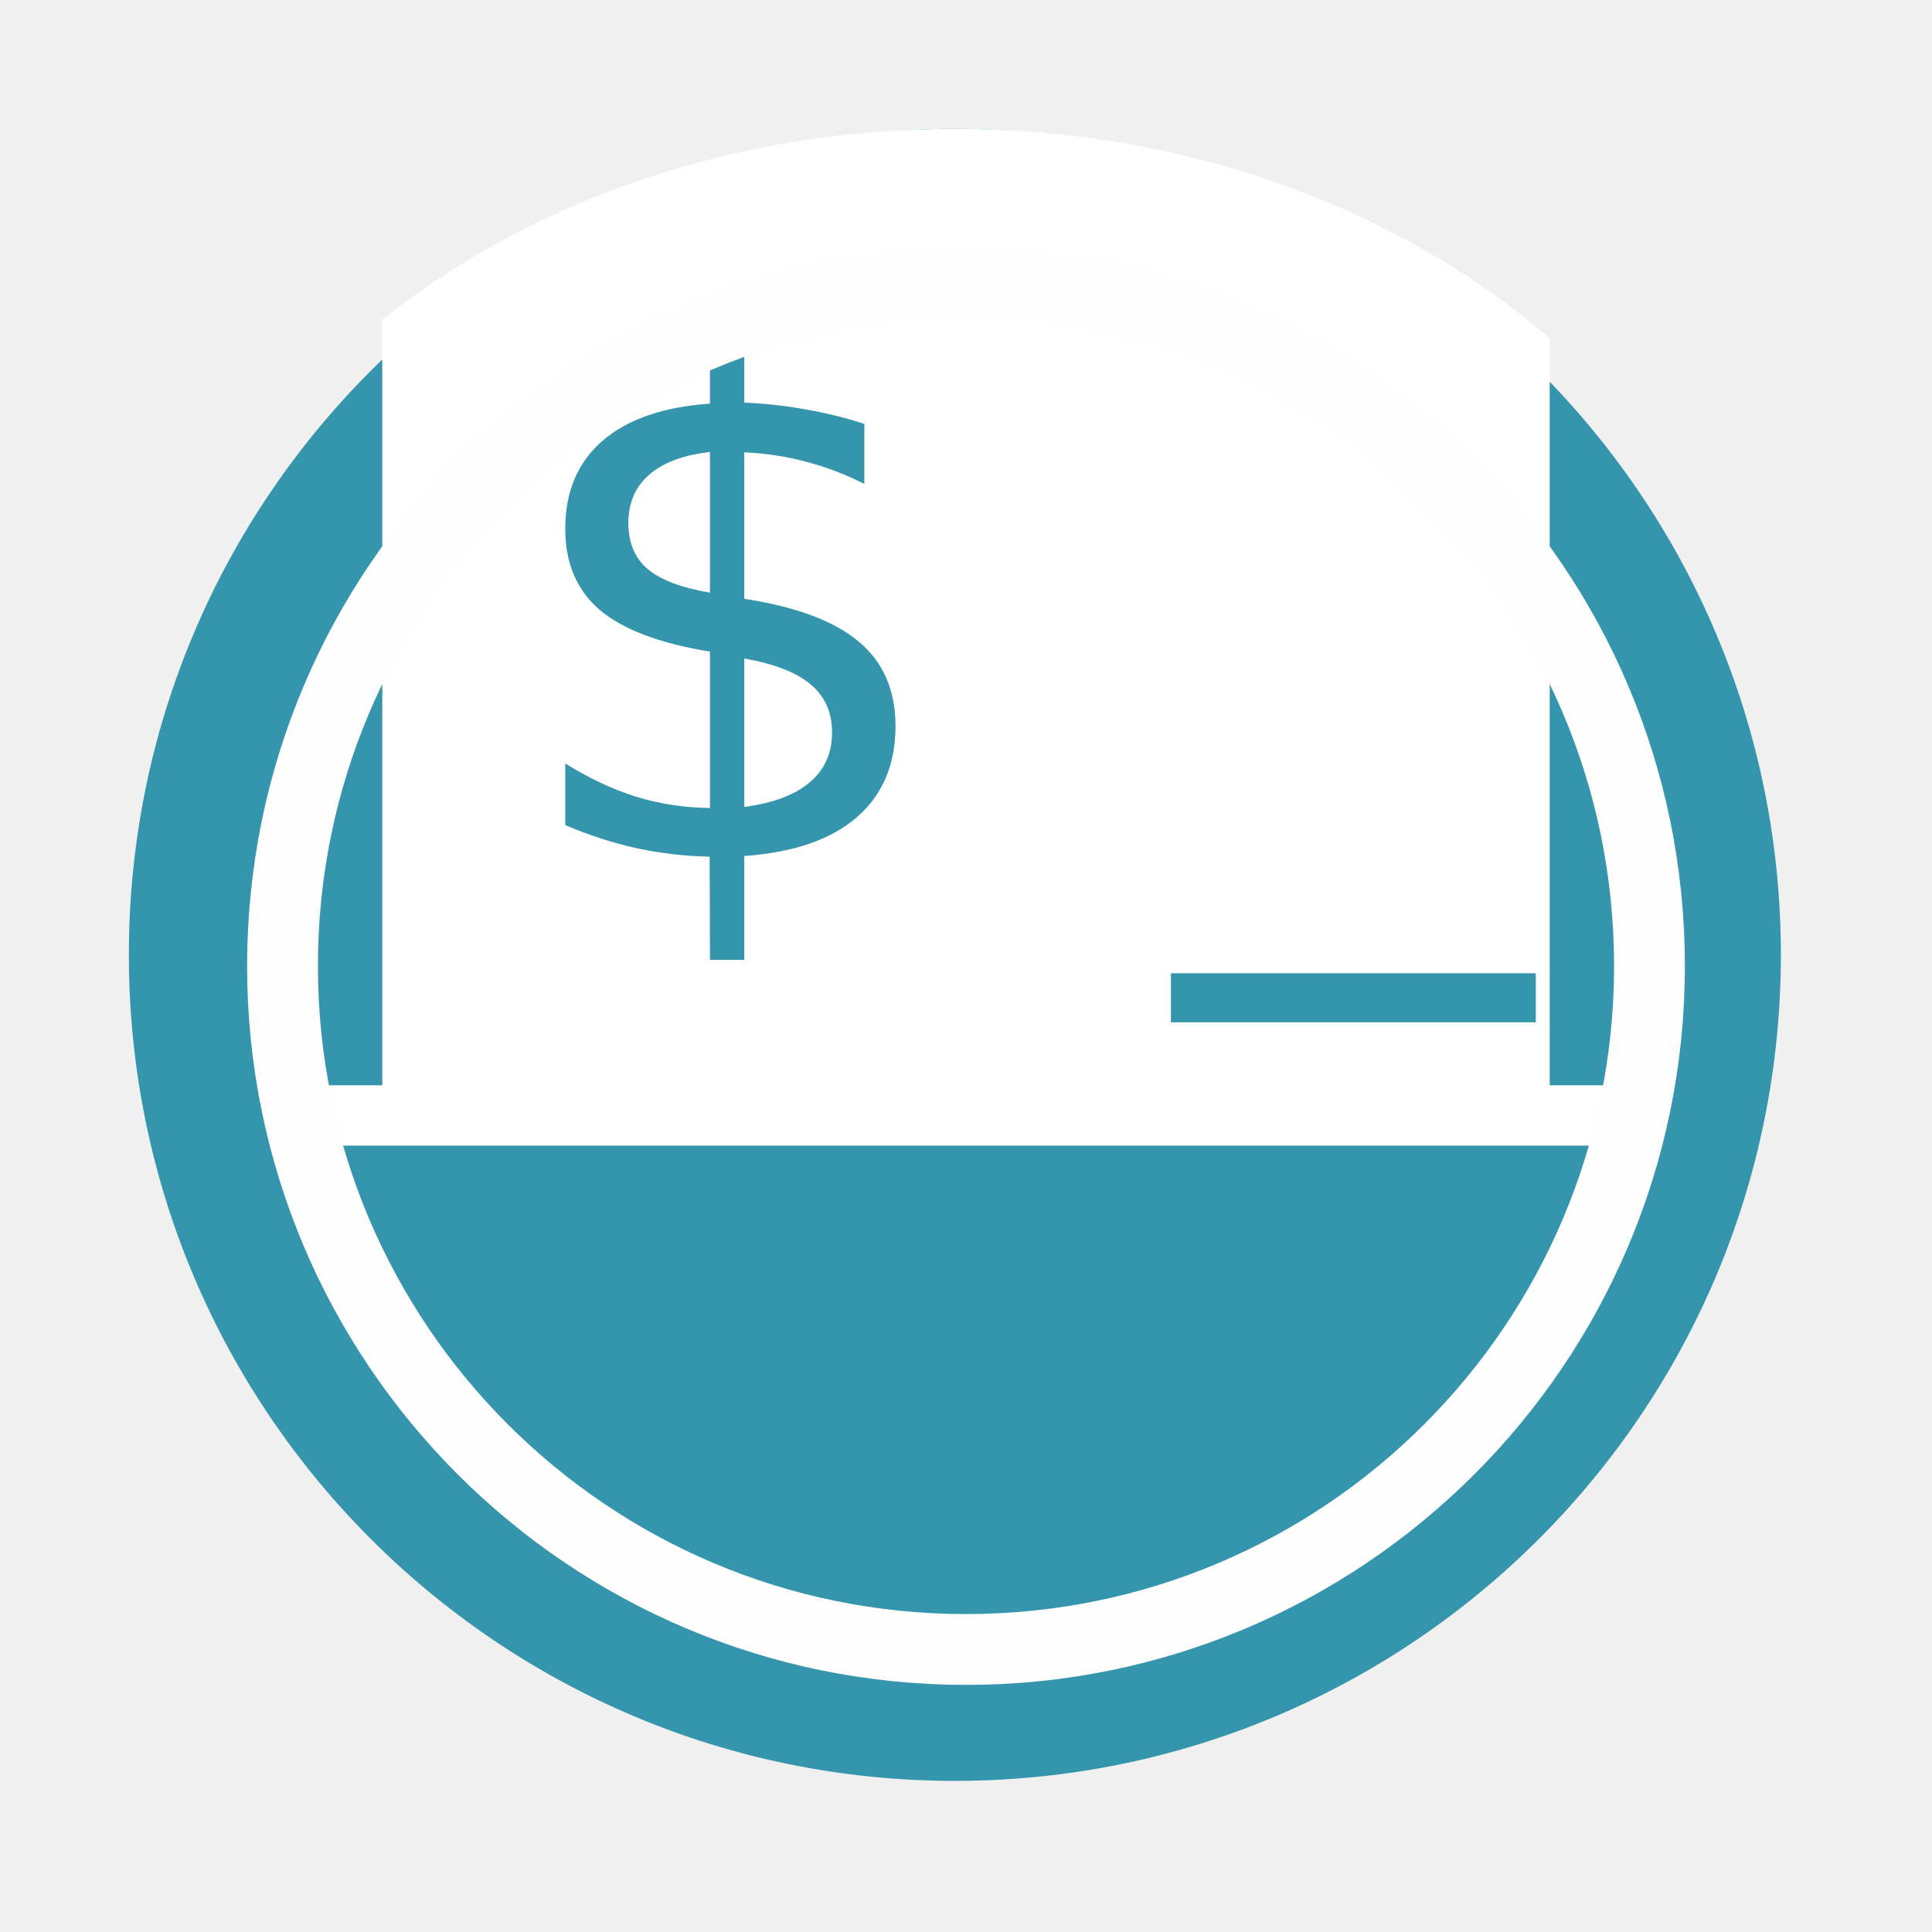
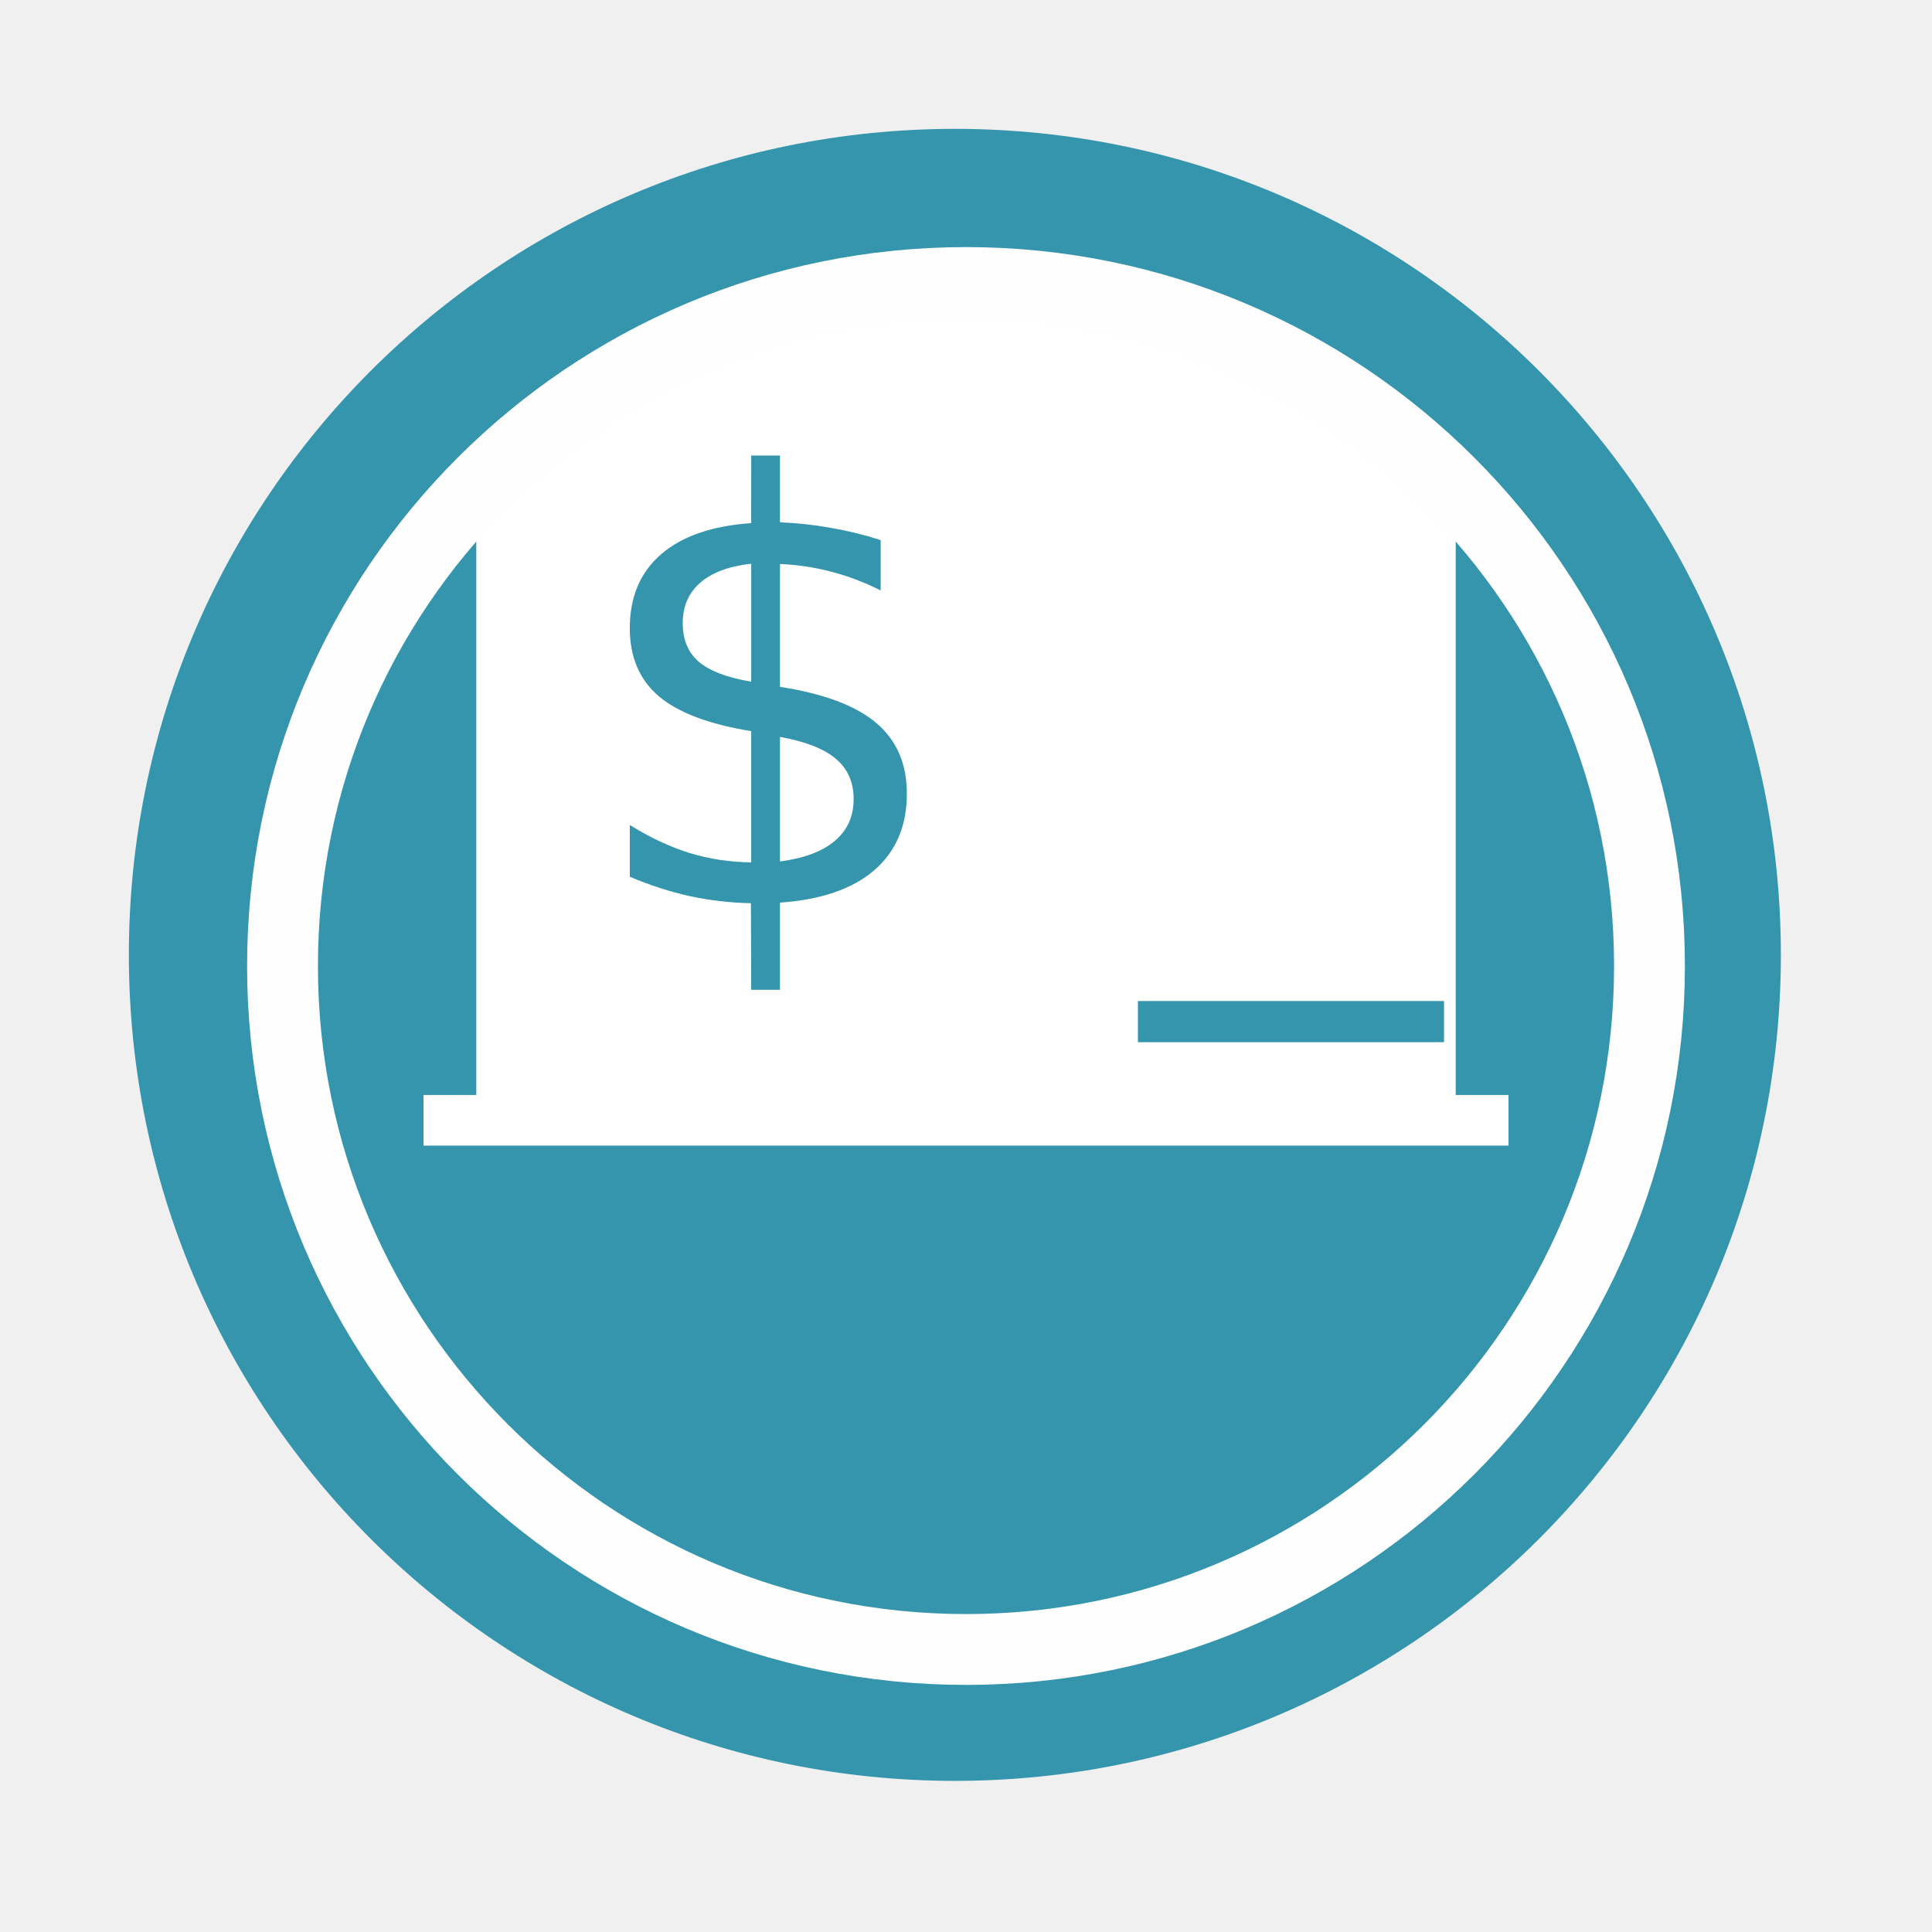
- <svg xmlns="http://www.w3.org/2000/svg" height="512" viewBox="0 0 512 512" width="512">
-   <path d="m471.95 253.05c0 120.9-98.01 218.9-218.9 218.9-120.9 0-218.9-98.01-218.9-218.9 0-120.9 98.01-218.9 218.9-218.9 120.9 0 218.9 98.01 218.9 218.9" fill="#3595ac" fill-rule="evenodd" />
-   <path d="m253.029 34.158v.002c-58.902 0-112.369 19.243-151.719 50.559v208.08h309.379v-203.17c-39.818-34.2-95.74-55.471-157.66-55.471zm-64.877 51.457h9.09v21.084c5.635.242 11.088.849 16.359 1.818 5.271.909 10.42 2.18 15.449 3.816v15.906c-5.029-2.545-10.209-4.515-15.541-5.908-5.271-1.394-10.693-2.211-16.268-2.453v38.807c13.754 2.121 23.872 5.906 30.355 11.359 6.483 5.453 9.725 12.906 9.725 22.357 0 10.24-3.454 18.33-10.361 24.268-6.847 5.877-16.753 9.269-29.719 10.178v27.539h-9.09l-.09-27.357c-6.362-.121-12.724-.847-19.086-2.18-6.362-1.394-12.753-3.455-19.176-6.182v-16.357c6.18 3.878 12.419 6.815 18.721 8.814 6.362 1.939 12.905 2.939 19.631 3v-41.443c-13.39-2.181-23.144-5.877-29.264-11.088-6.059-5.211-9.088-12.361-9.088-21.449 0-9.876 3.302-17.662 9.906-23.357 6.604-5.695 16.085-8.966 28.445-9.814zm0 34.172c-7.028.788-12.39 2.787-16.086 5.998-3.696 3.211-5.543 7.483-5.543 12.814 0 5.211 1.697 9.271 5.09 12.18 3.454 2.908 8.965 4.997 16.539 6.27zm9.09 54.713v39.352c7.695-1.03 13.48-3.211 17.357-6.543 3.938-3.332 5.908-7.725 5.908-13.178 0-5.332-1.878-9.574-5.635-12.725-3.696-3.151-9.572-5.452-17.631-6.906zm113.059 83.43h96.701v12.998h-96.701z" fill="#ffffff" />
-   <path d="m84.64 287.61v15.989h342.72v-15.99h-342.72" fill="#ffffff" fill-rule="evenodd" />
-   <circle cx="256" stroke="#fefefe" cy="256" r="181.13" stroke-width="18.771" fill="none" />
+ <svg xmlns="http://www.w3.org/2000/svg" height="512" viewBox="0 0 512 512" width="512" id="svg2" version="1.1">
+   <defs id="defs14" />
+   <path d="m471.95 253.05c0 120.9-98.01 218.9-218.9 218.9-120.9 0-218.9-98.01-218.9-218.9 0-120.9 98.01-218.9 218.9-218.9 120.9 0 218.9 98.01 218.9 218.9" fill="#3595ac" fill-rule="evenodd" id="path4" />
+   <g id="g4144" transform="matrix(0.8389634,0,0,0.8389634,41.22537,48.89055)">
+     <path id="path6" d="m 253.029,34.158 0,0.002 c -58.902,0 -112.369,19.243 -151.719,50.559 l 0,208.08 309.379,0 0,-203.17 C 370.871,55.429 314.949,34.158 253.029,34.158 Z m -64.877,51.457 9.09,0 0,21.084 c 5.635,0.242 11.088,0.849 16.359,1.818 5.271,0.909 10.42,2.18 15.449,3.816 l 0,15.906 c -5.029,-2.545 -10.209,-4.515 -15.541,-5.908 -5.271,-1.394 -10.693,-2.211 -16.268,-2.453 l 0,38.807 c 13.754,2.121 23.872,5.906 30.355,11.359 6.483,5.453 9.725,12.906 9.725,22.357 0,10.24 -3.454,18.33 -10.361,24.268 -6.847,5.877 -16.753,9.269 -29.719,10.178 l 0,27.539 -9.09,0 -0.09,-27.357 c -6.362,-0.121 -12.724,-0.847 -19.086,-2.18 -6.362,-1.394 -12.753,-3.455 -19.176,-6.182 l 0,-16.357 c 6.18,3.878 12.419,6.815 18.721,8.814 6.362,1.939 12.905,2.939 19.631,3 l 0,-41.443 c -13.39,-2.181 -23.144,-5.877 -29.264,-11.088 -6.059,-5.211 -9.088,-12.361 -9.088,-21.449 0,-9.876 3.302,-17.662 9.906,-23.357 6.604,-5.695 16.085,-8.966 28.445,-9.814 z m 0,34.172 c -7.028,0.788 -12.39,2.787 -16.086,5.998 -3.696,3.211 -5.543,7.483 -5.543,12.814 0,5.211 1.697,9.271 5.09,12.18 3.454,2.908 8.965,4.997 16.539,6.27 z m 9.09,54.713 0,39.352 c 7.695,-1.03 13.48,-3.211 17.357,-6.543 3.938,-3.332 5.908,-7.725 5.908,-13.178 0,-5.332 -1.878,-9.574 -5.635,-12.725 -3.696,-3.151 -9.572,-5.452 -17.631,-6.906 z m 113.059,83.43 96.701,0 0,12.998 -96.701,0 z" style="fill:#ffffff" />
+     <path id="path8" d="m 84.64,287.61 0,15.989 342.72,0 0,-15.99 -342.72,0" style="fill:#ffffff;fill-rule:evenodd" />
+   </g>
+   <circle cx="256" stroke="#fefefe" cy="256" r="181.13" stroke-width="18.771" fill="none" id="circle10" />
</svg>
